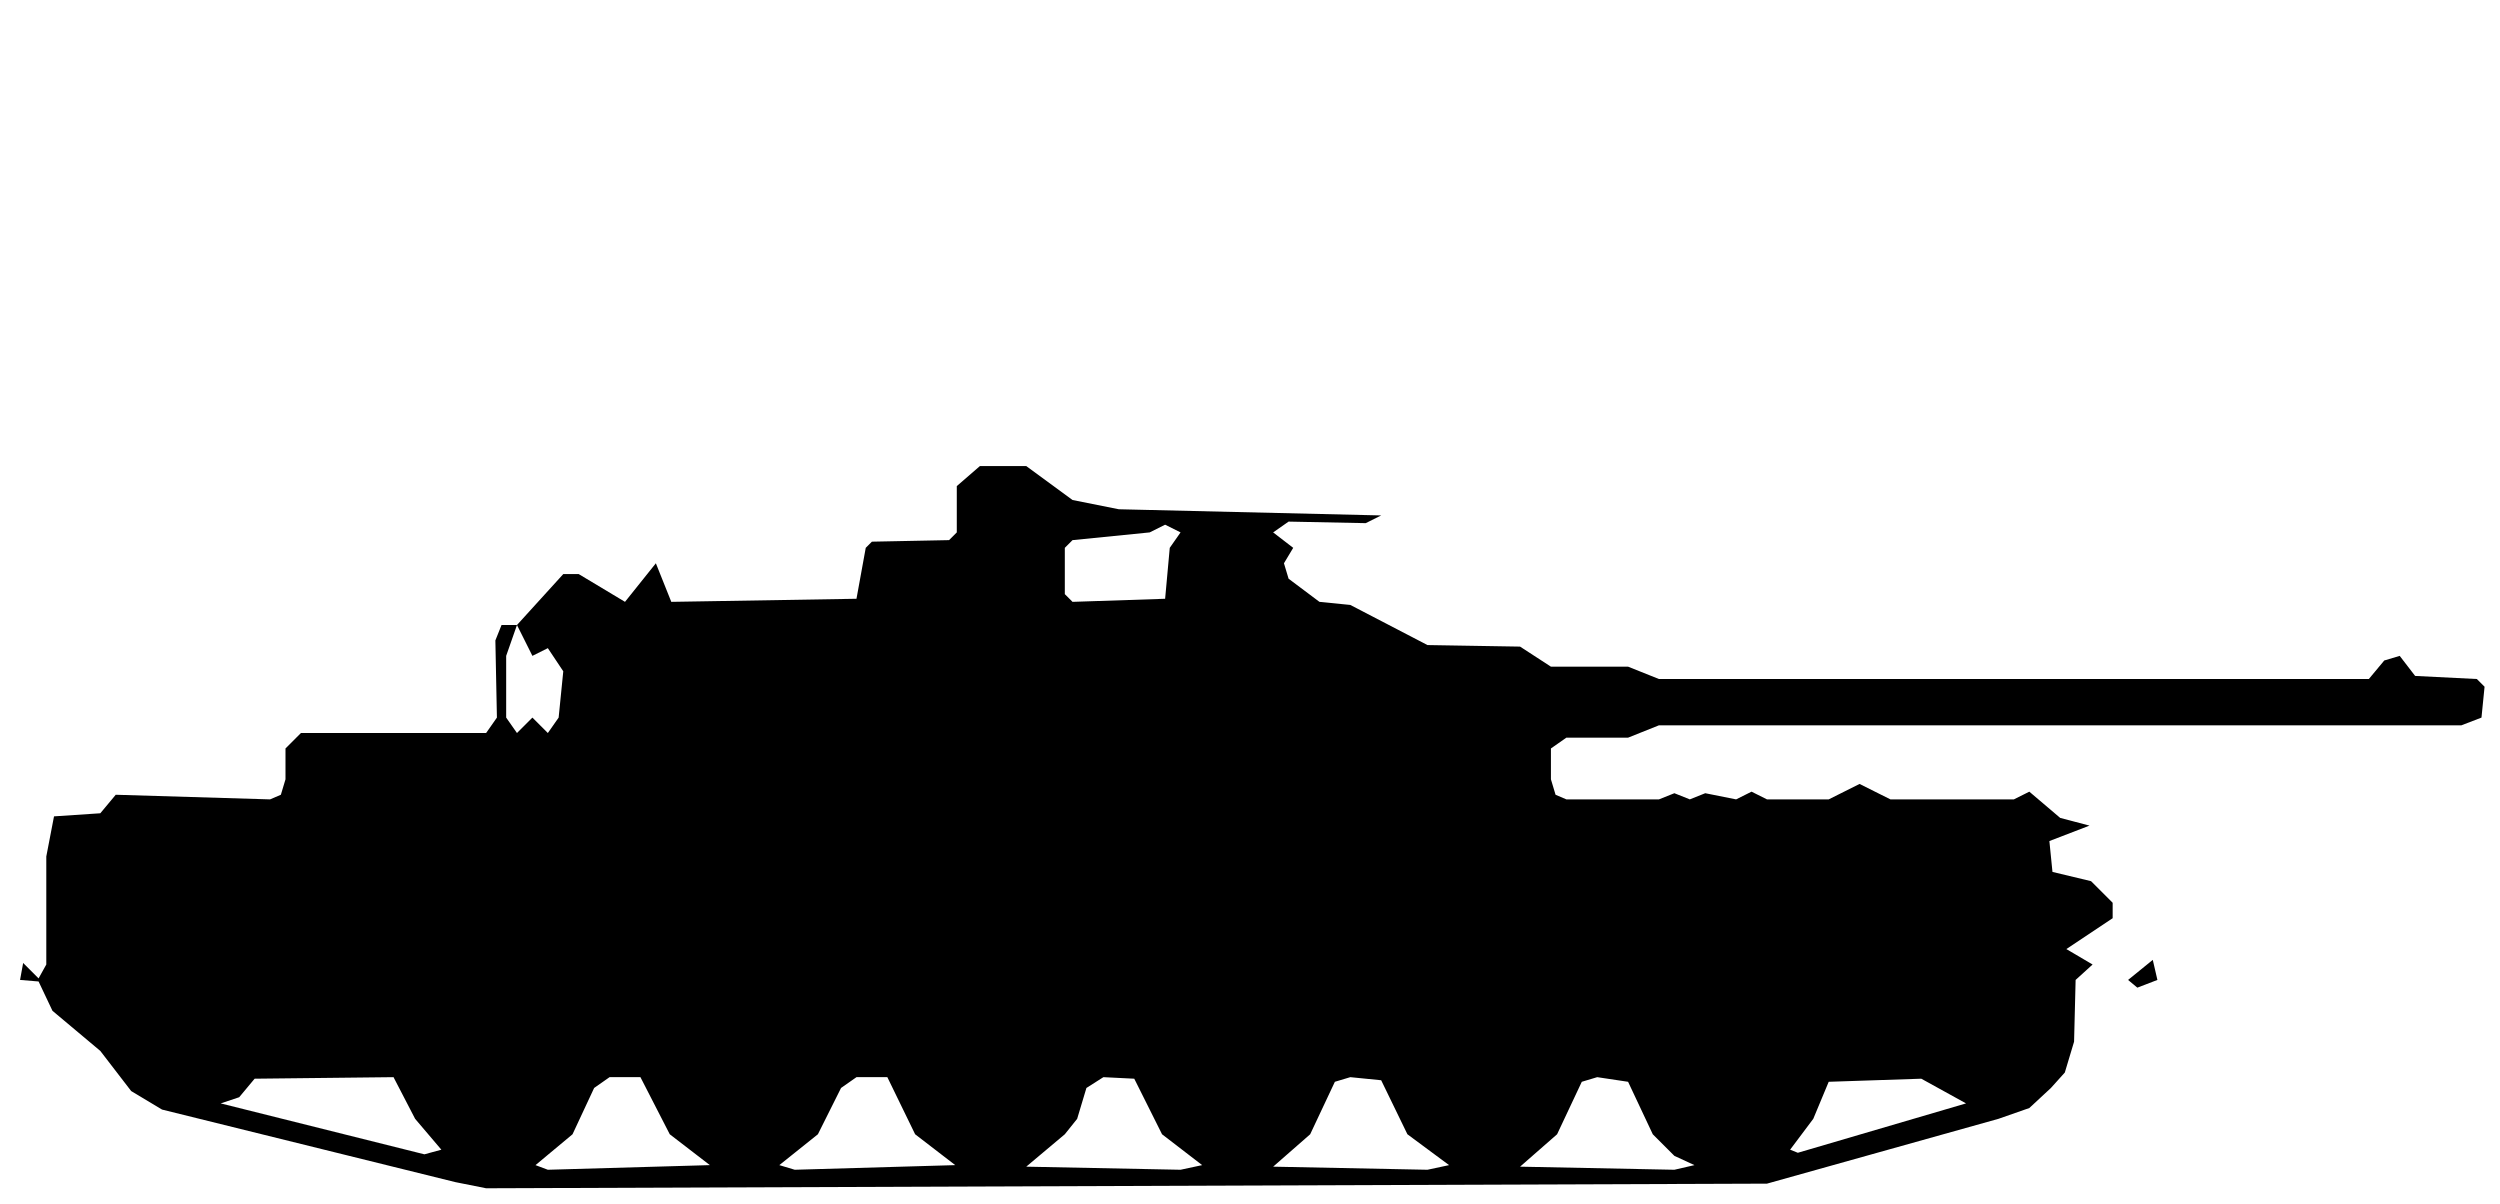
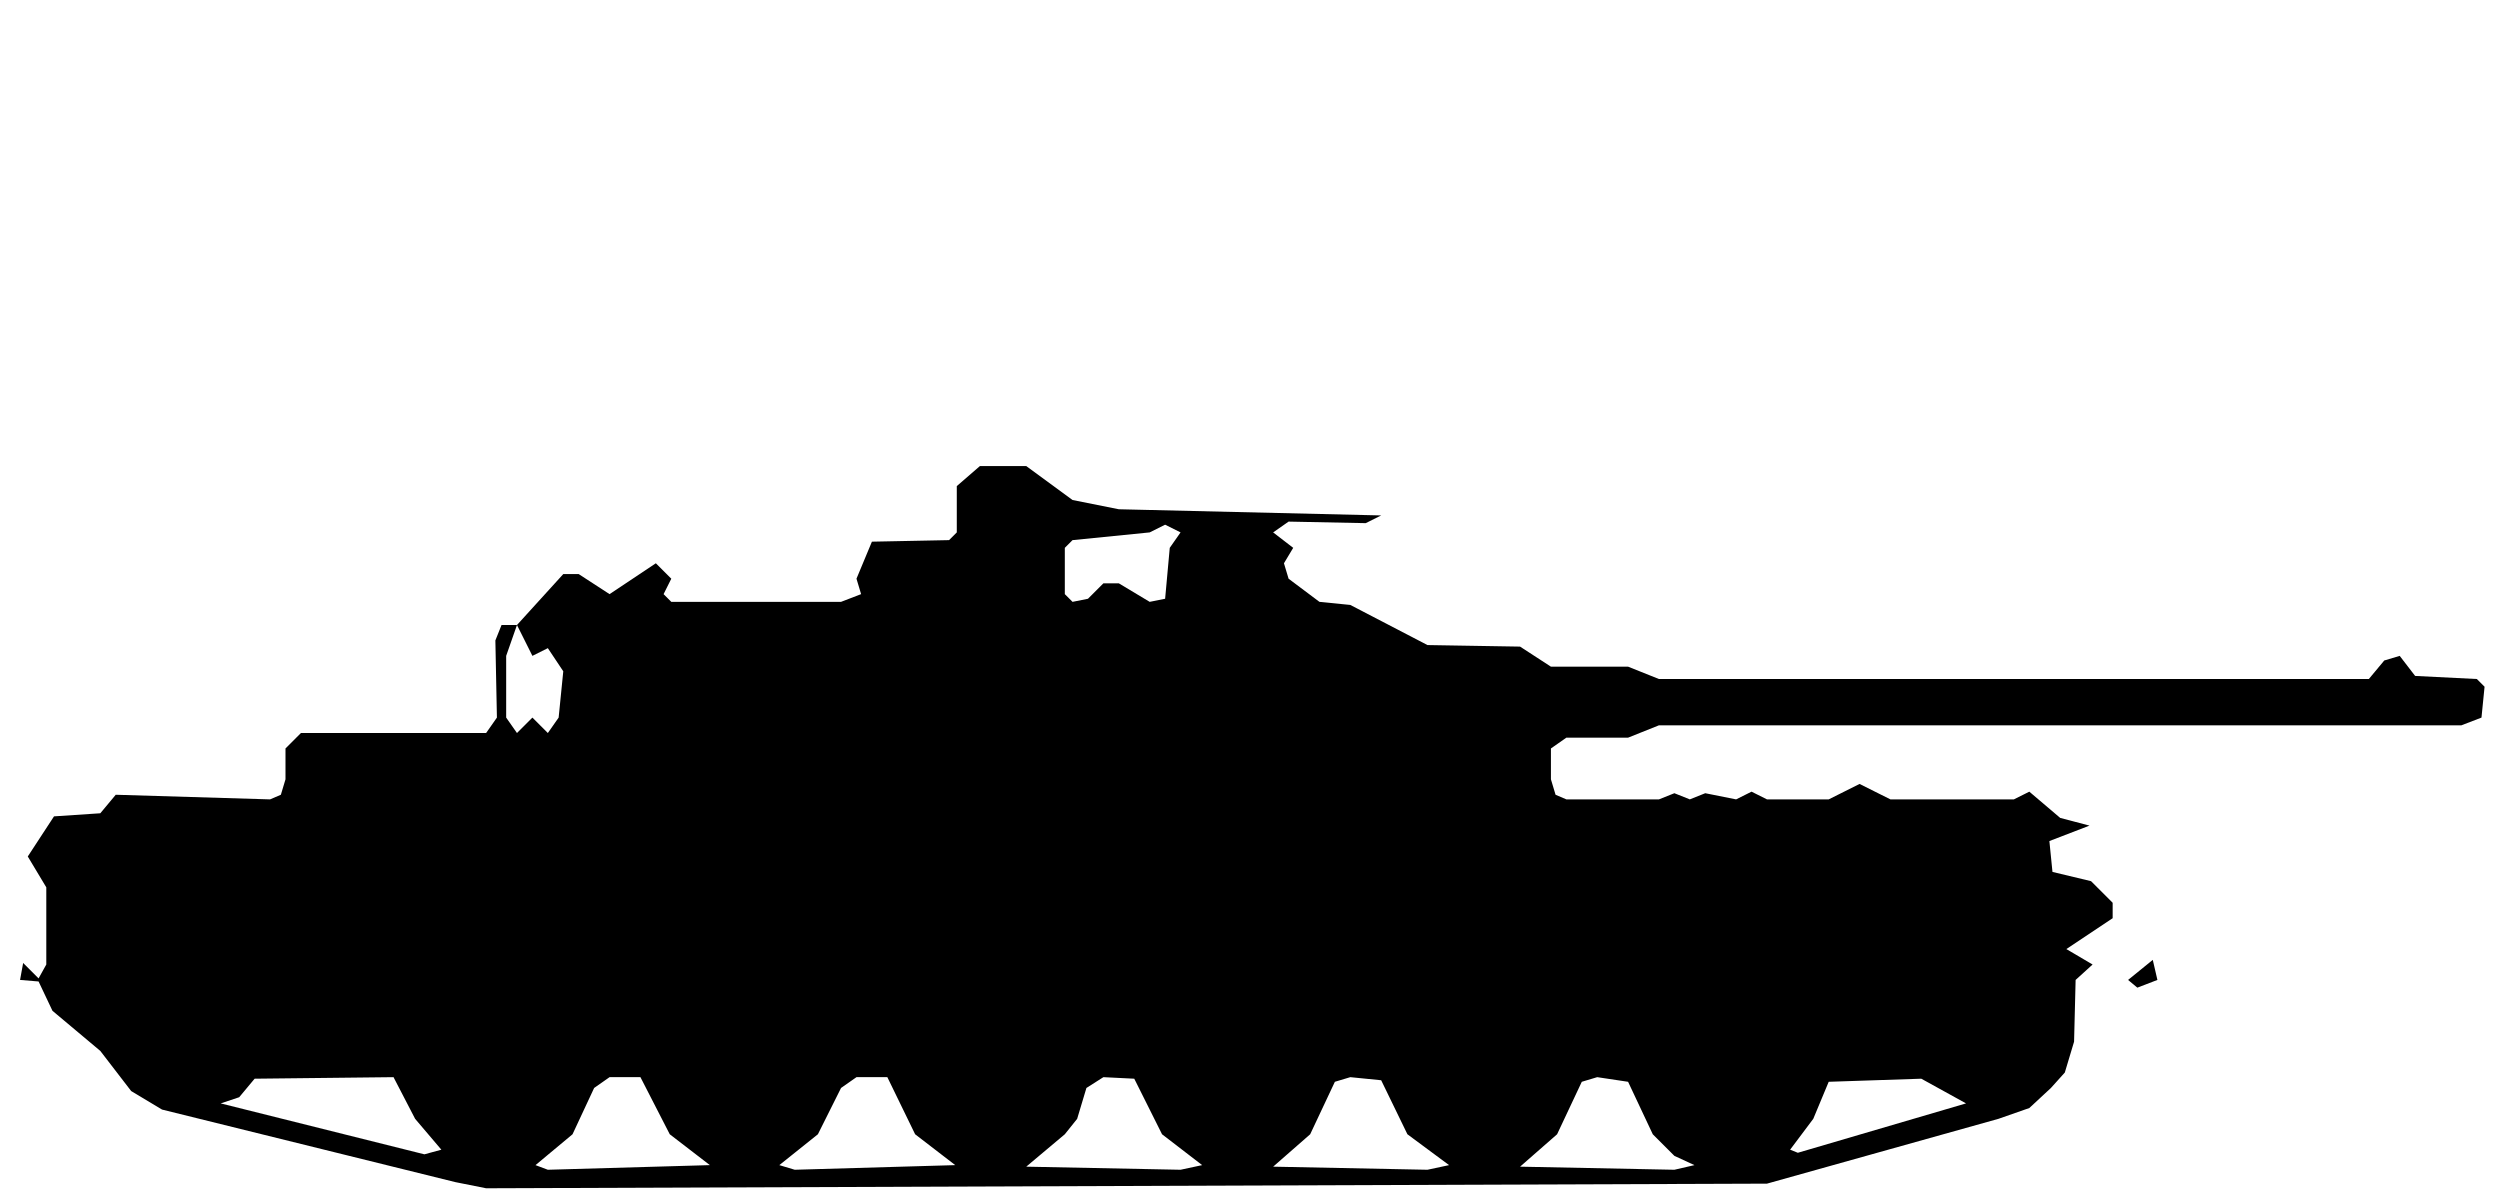
<svg xmlns="http://www.w3.org/2000/svg" viewBox="0 0 162 78" width="162" height="78" fill="currentColor" fill-rule="evenodd">
-   <path d="M29.5 76.6L31.5 77L114.5 76.7L129.5 72.5L131.5 71.8L132.9 70.5L133.8 69.5L134.4 67.5L134.5 63.5L135.6 62.5L133.9 61.5L136.9 59.5L136.9 58.5L135.5 57.1L133 56.5L132.8 54.5L135.4 53.5L133.5 53L131.5 51.3L130.5 51.8L122.5 51.8L120.5 50.8L118.5 51.8L114.5 51.8L113.5 51.3L112.5 51.8L110.5 51.4L109.5 51.8L108.5 51.4L107.5 51.8L101.5 51.8L100.8 51.5L100.5 50.5L100.5 48.5L101.5 47.8L105.5 47.8L107.5 47L159.5 47L160.8 46.5L161 44.5L160.5 44L156.5 43.8L155.5 42.5L154.5 42.8L153.5 44L151.5 44L107.5 44L105.5 43.2L100.5 43.2L98.5 41.9L92.5 41.8L87.5 39.2L85.5 39L83.5 37.5L83.2 36.5L83.8 35.5L82.5 34.5L83.5 33.8L88.5 33.9L89.5 33.4L72.5 33L69.5 32.4L66.5 30.2L63.5 30.2L62 31.5L62 34.5L61.5 35L56.5 35.1L56.1 35.5L55.5 38.8L43.5 39L42.5 36.5L40.5 39L37.5 37.2L36.5 37.2L33.5 40.5L32.5 40.5L32.1 41.5L32.2 46.5L31.5 47.5L19.5 47.5L18.5 48.5L18.5 50.5L18.2 51.5L17.5 51.8L7.5 51.5L6.5 52.7L3.5 52.9L3 55.5L3 62.5L2.5 63.4L1.5 62.4L1.3 63.5L2.5 63.6L3.4 65.5L6.5 68.1L8.5 70.7L10.5 71.9ZM35.5 75.8L34.7 75.5L37.1 73.5L38.5 70.5L39.5 69.8L41.5 69.8L43.4 73.5L46 75.5ZM51.5 75.8L50.5 75.5L53 73.5L54.5 70.5L55.5 69.8L57.5 69.8L59.3 73.5L61.9 75.5ZM66.5 75.6L69 73.5L69.8 72.5L70.4 70.5L71.5 69.8L73.5 69.9L75.3 73.5L77.9 75.5L76.5 75.8ZM82.5 75.6L84.9 73.5L86.5 70.1L87.5 69.8L89.5 70L91.2 73.5L93.9 75.5L92.5 75.8ZM98.5 75.6L100.9 73.5L102.5 70.1L103.5 69.8L105.5 70.1L107.1 73.5L108.5 74.9L109.8 75.5L108.5 75.8ZM27.5 74.8L14.3 71.5L15.5 71.1L16.5 69.9L25.5 69.8L26.9 72.5L28.6 74.5ZM116.5 74.7L116 74.5L117.5 72.5L118.5 70.1L124.5 69.9L127.4 71.5ZM138.5 64L139.8 63.5L139.5 62.2L137.9 63.5ZM33.5 47.5L32.8 46.5L32.8 42.5L33.5 40.5L34.5 42.5L34.5 46.5ZM35.5 47.5L34.5 46.5L34.5 42.5L35.5 42L36.5 43.5L36.2 46.5ZM69.5 39L69 38.5L69 35.5L69.5 35L74.5 34.5L75.5 34L76.5 34.5L75.8 35.5L75.5 38.8Z" />
+   <path d="M29.5 76.6L31.5 77L114.5 76.7L129.5 72.5L131.5 71.8L132.9 70.5L133.8 69.5L134.4 67.5L134.5 63.5L135.6 62.5L133.9 61.5L136.9 59.5L136.9 58.5L135.5 57.1L133 56.5L132.8 54.5L135.4 53.5L133.5 53L131.5 51.3L130.5 51.8L122.5 51.8L120.5 50.8L118.5 51.8L114.5 51.8L113.5 51.3L112.5 51.8L110.5 51.4L109.5 51.8L108.5 51.4L107.5 51.8L101.5 51.8L100.8 51.5L100.5 50.5L100.5 48.5L101.5 47.8L105.5 47.8L107.5 47L159.5 47L160.8 46.5L161 44.5L160.5 44L156.5 43.8L155.5 42.5L154.5 42.8L153.5 44L151.5 44L107.5 44L105.5 43.2L100.5 43.2L98.5 41.9L92.5 41.8L87.5 39.2L85.5 39L83.5 37.5L83.2 36.5L83.8 35.5L82.5 34.5L83.5 33.8L88.5 33.9L89.5 33.4L72.5 33L69.5 32.4L66.5 30.2L63.5 30.2L62 31.5L62 34.5L61.5 35L56.5 35.1L55.5 37.5L43.5 37.5L42.5 36.5L39.5 38.5L37.5 37.2L36.5 37.2L33.5 40.5L32.5 40.5L32.1 41.5L32.2 46.5L31.5 47.5L19.5 47.5L18.5 48.5L18.5 50.5L18.2 51.5L17.5 51.8L7.5 51.5L6.5 52.7L3.5 52.9L1.8 55.5L3 57.5L3 62.5L2.5 63.4L1.5 62.4L1.3 63.5L2.5 63.6L3.4 65.5L6.5 68.1L8.5 70.7L10.5 71.9ZM35.5 75.8L34.7 75.5L37.1 73.5L38.5 70.5L39.5 69.8L41.5 69.8L43.4 73.5L46 75.5ZM51.5 75.8L50.5 75.5L53 73.5L54.5 70.5L55.5 69.8L57.5 69.8L59.3 73.5L61.9 75.5ZM66.5 75.6L69 73.5L69.8 72.5L70.4 70.5L71.5 69.8L73.5 69.9L75.3 73.5L77.9 75.5L76.5 75.8ZM82.5 75.6L84.9 73.5L86.5 70.1L87.5 69.8L89.5 70L91.2 73.5L93.9 75.5L92.5 75.8ZM98.5 75.6L100.9 73.5L102.5 70.1L103.5 69.8L105.5 70.1L107.1 73.5L108.5 74.9L109.8 75.5L108.5 75.8ZM27.5 74.8L14.3 71.5L15.5 71.1L16.5 69.9L25.5 69.8L26.9 72.5L28.6 74.5ZM116.5 74.7L116 74.5L117.5 72.5L118.5 70.1L124.5 69.9L127.4 71.5ZM138.5 64L139.8 63.5L139.5 62.2L137.9 63.5ZM33.5 47.5L32.8 46.5L32.8 42.5L33.5 40.5L34.5 42.5L34.5 46.5ZM35.5 47.5L34.5 46.5L34.5 42.5L35.5 42L36.5 43.5L36.2 46.5ZM43.5 39L43 38.5L43.5 37.5L55.5 37.5L55.8 38.5L54.5 39ZM69.5 39L69 38.5L69 35.5L69.5 35L74.5 34.5L75.5 34L76.5 34.5L75.8 35.5L75.5 38.8L74.5 39L72.5 37.8L71.5 37.8L70.5 38.8Z" />
</svg>
